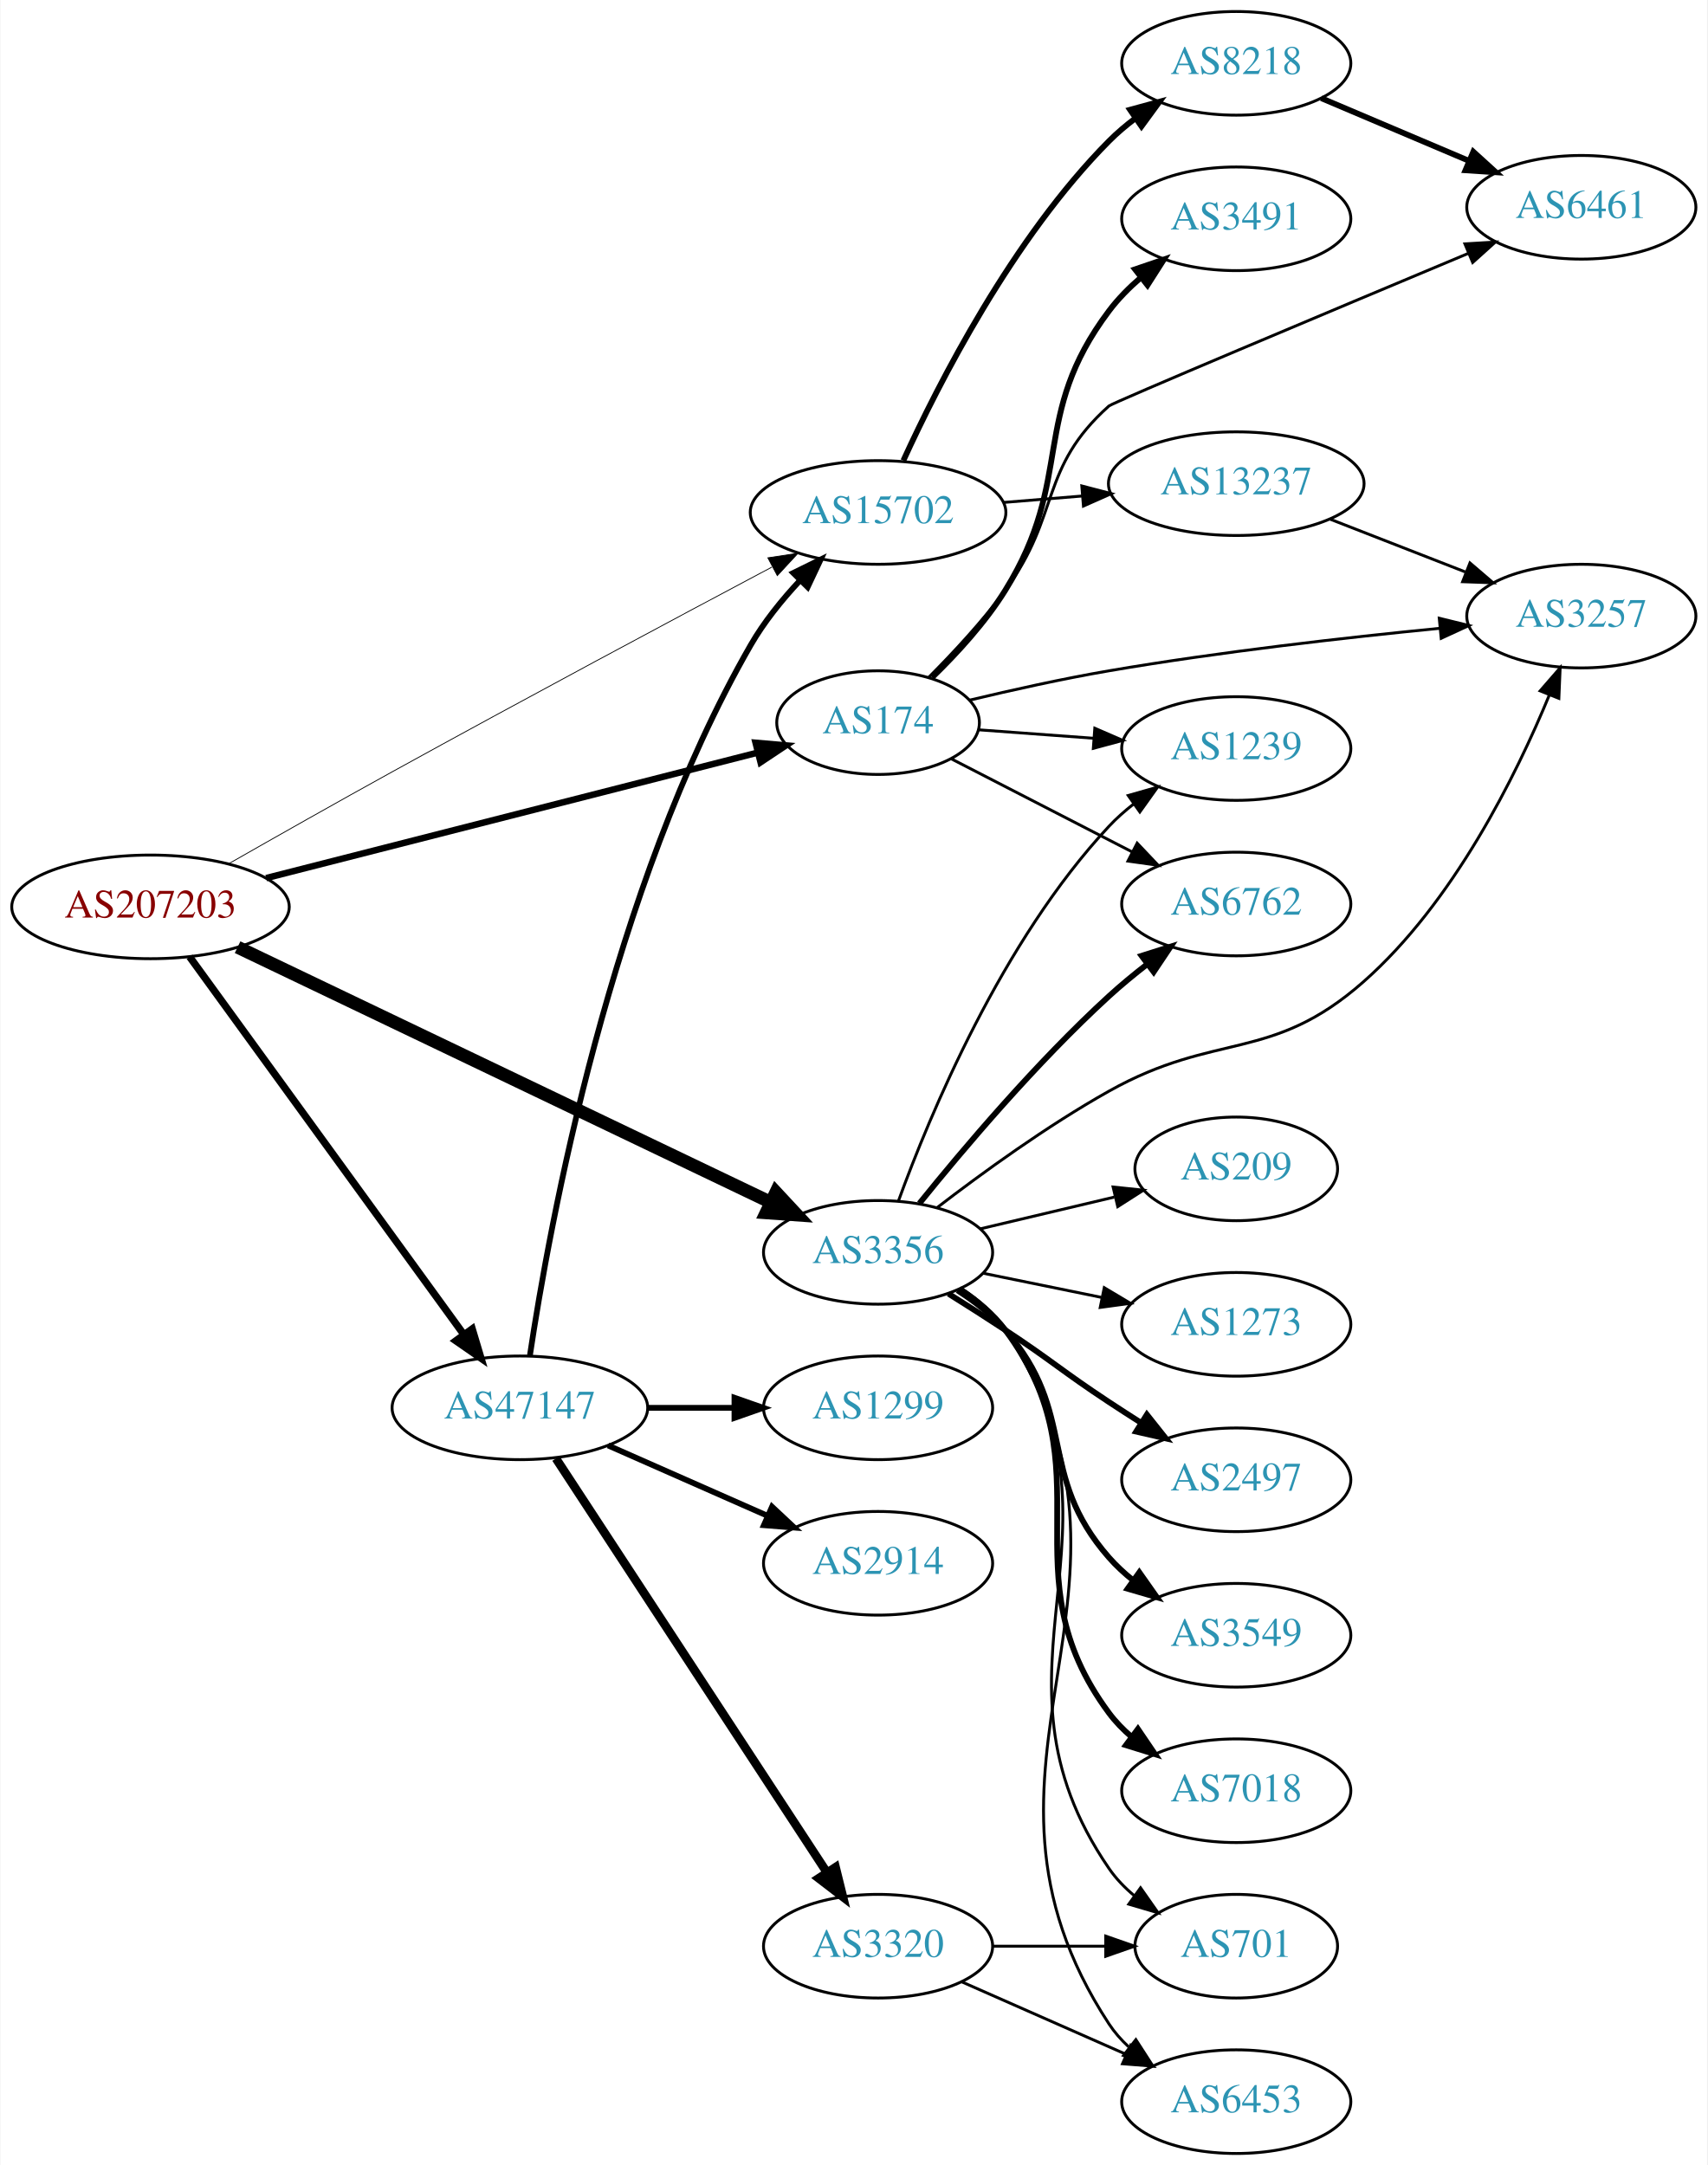
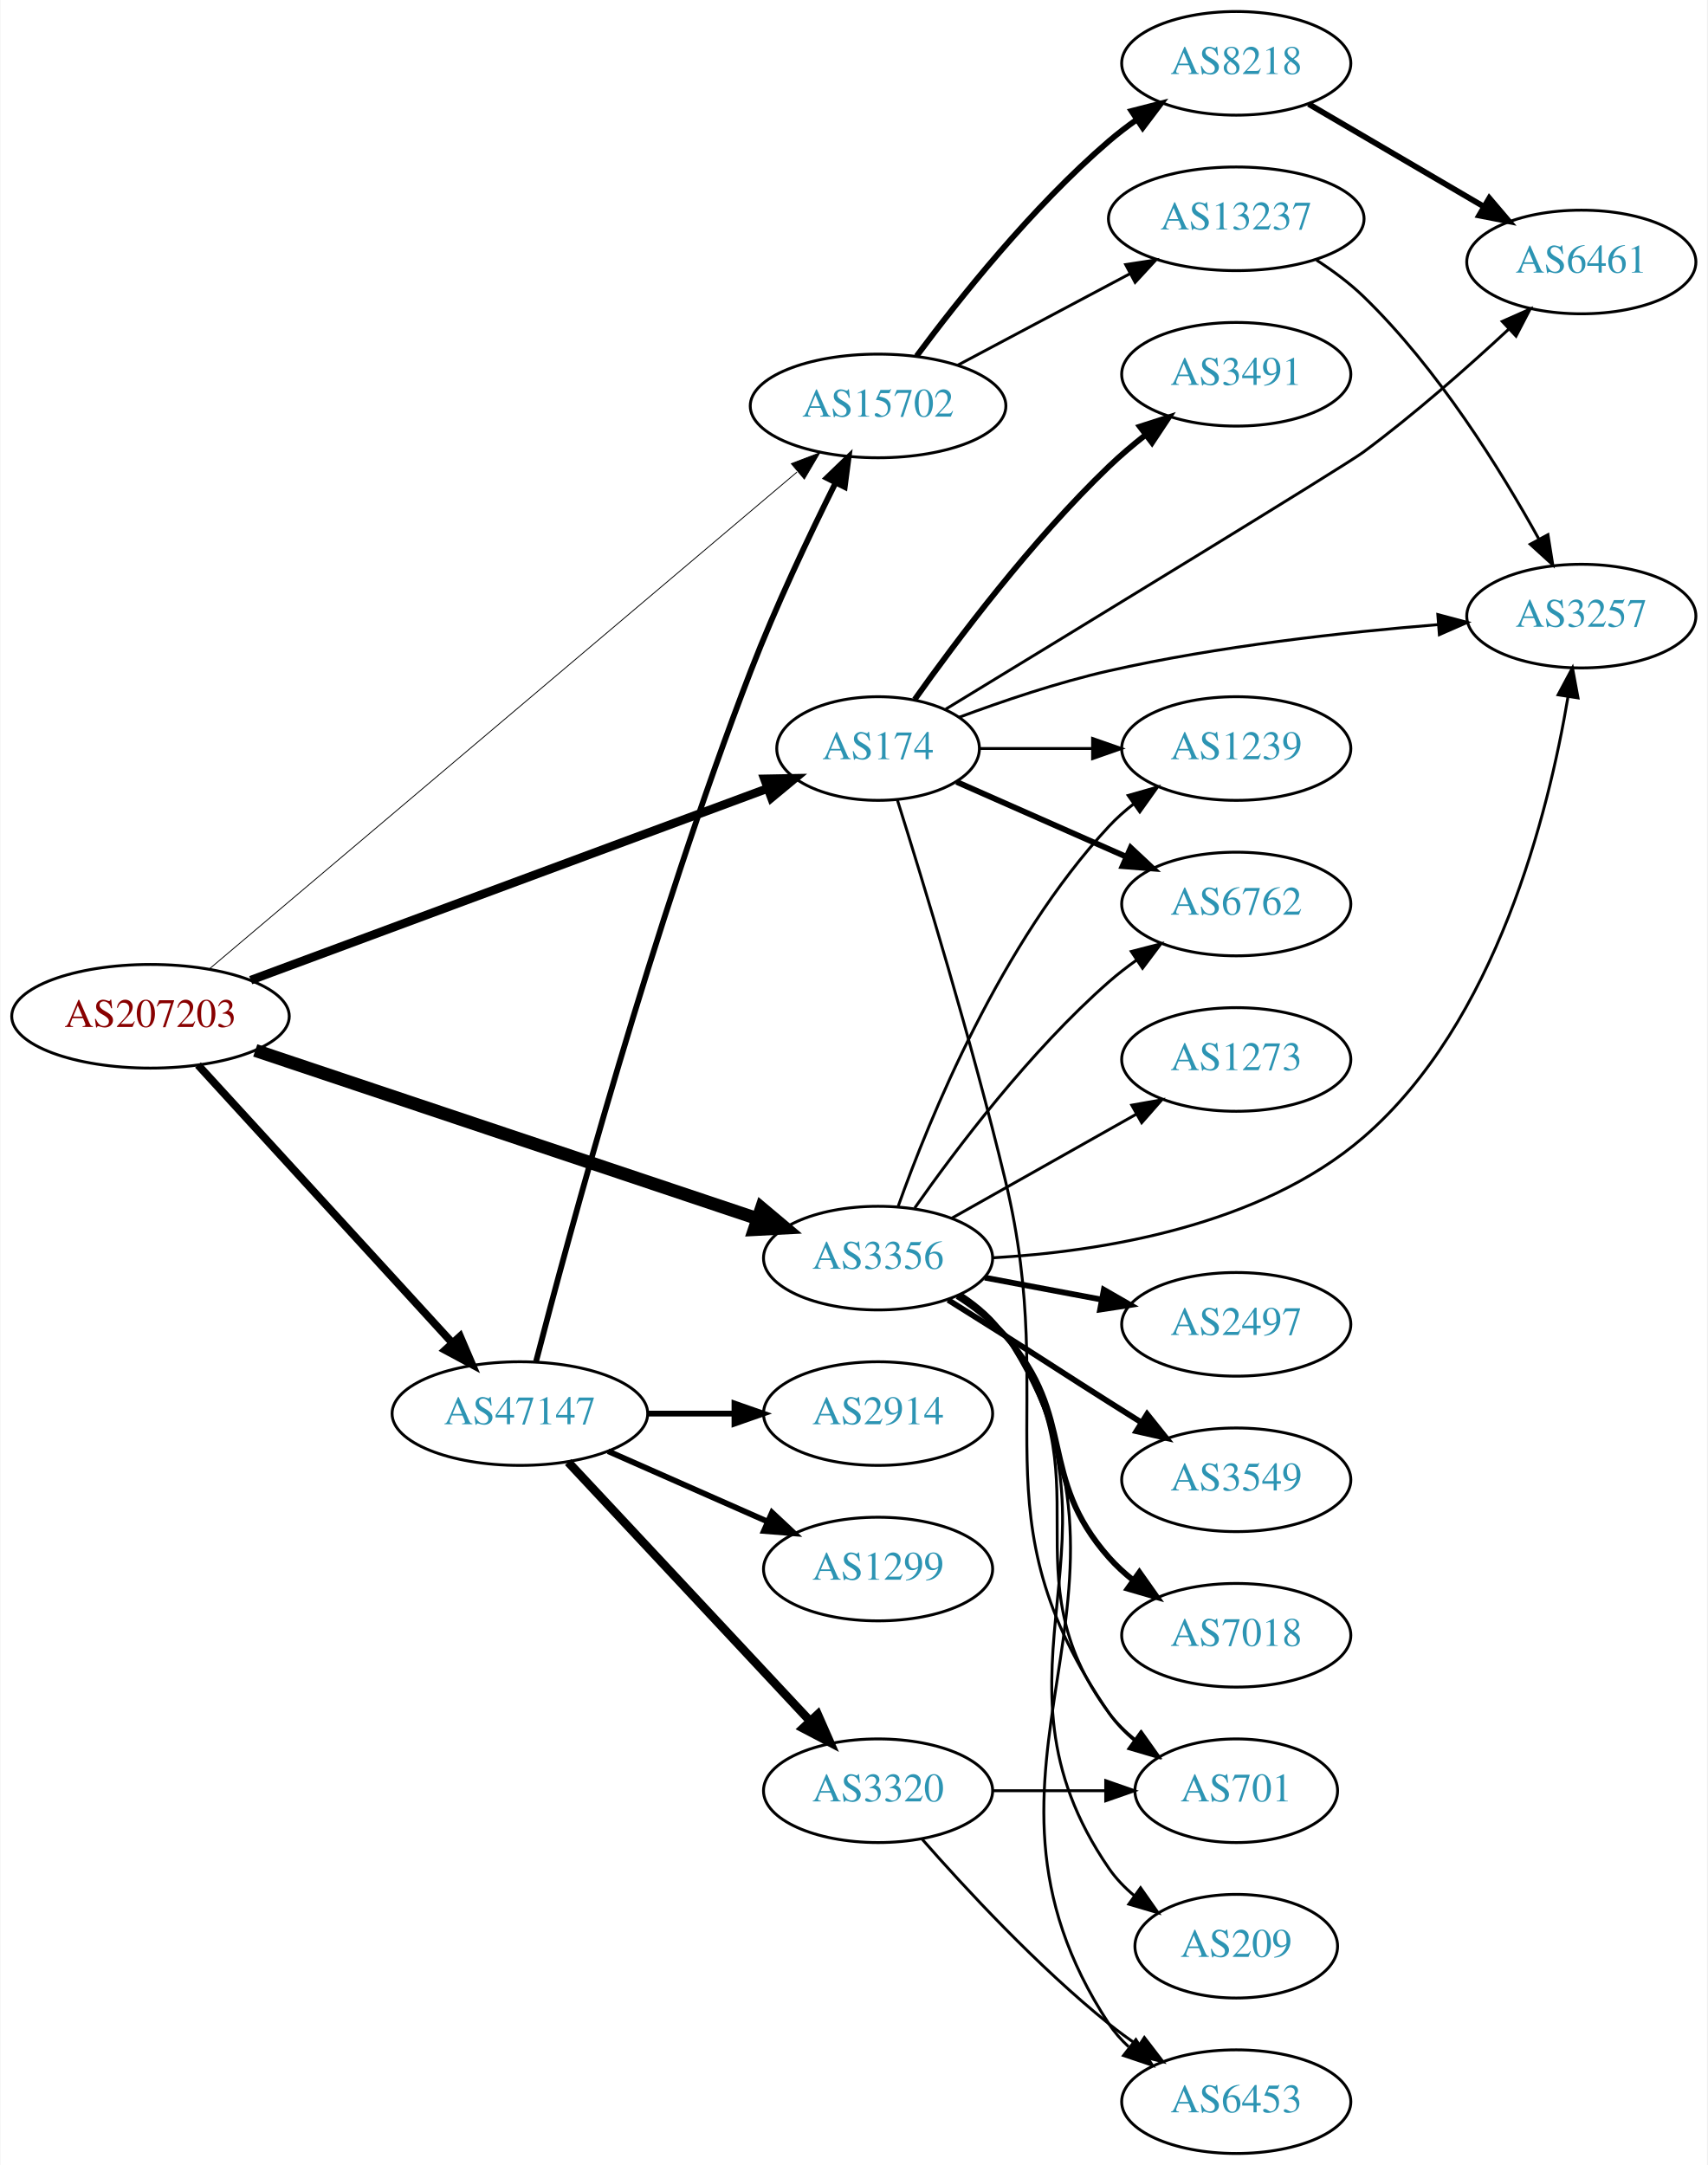
<svg xmlns="http://www.w3.org/2000/svg" xmlns:xlink="http://www.w3.org/1999/xlink" width="593pt" height="752pt" viewBox="0.00 0.00 592.66 752.00">
  <g id="graph0" class="graph" transform="scale(1 1) rotate(0) translate(4 748)">
    <polygon fill="white" stroke="none" points="-4,4 -4,-748 588.661,-748 588.661,4 -4,4" />
    <g id="node1" class="node">
      <g id="a_node1">
        <a xlink:href="/asn/207203" xlink:title="AS207203 ~ TIMEWARP IT Consulting GmbH [AT]">
-           <ellipse fill="#ffffff" stroke="black" cx="48.096" cy="-433" rx="48.192" ry="18" />
-           <text text-anchor="middle" x="48.096" y="-429.3" font-family="Times,serif" font-size="14.00" fill="#880000">AS207203</text>
+           <ellipse fill="#ffffff" stroke="black" cx="48.096" cy="-395" rx="48.192" ry="18" />
+           <text text-anchor="middle" x="48.096" y="-391.3" font-family="Times,serif" font-size="14.00" fill="#880000">AS207203</text>
        </a>
      </g>
    </g>
    <g id="node2" class="node">
      <g id="a_node2">
        <a xlink:href="/asn/174" xlink:title="AS174 ~ Cogent Communications [US]">
-           <ellipse fill="#ffffff" stroke="black" cx="300.78" cy="-497" rx="35.194" ry="18" />
-           <text text-anchor="middle" x="300.78" y="-493.3" font-family="Times,serif" font-size="14.00" fill="#2c94b3">AS174</text>
+           <ellipse fill="#ffffff" stroke="black" cx="300.78" cy="-488" rx="35.194" ry="18" />
+           <text text-anchor="middle" x="300.78" y="-484.3" font-family="Times,serif" font-size="14.00" fill="#2c94b3">AS174</text>
        </a>
      </g>
    </g>
    <g id="edge1" class="edge">
-       <path fill="none" stroke="black" stroke-width="2.25" d="M88.265,-443C134.707,-454.857 211.739,-474.523 258.912,-486.566" />
-       <polygon fill="black" stroke="black" stroke-width="2.25" points="258.234,-490.006 268.789,-489.088 259.966,-483.223 258.234,-490.006" />
+       <path fill="none" stroke="black" stroke-width="3" d="M82.904,-407.542C129.666,-424.89 213.8,-456.103 262.388,-474.128" />
+       <polygon fill="black" stroke="black" stroke-width="3" points="261.307,-477.46 271.9,-477.657 263.742,-470.897 261.307,-477.46" />
    </g>
    <g id="node3" class="node">
      <g id="a_node3">
        <a xlink:href="/asn/3356" xlink:title="AS3356 ~ Level 3 Parent, LLC [US]">
-           <ellipse fill="#ffffff" stroke="black" cx="300.78" cy="-313" rx="39.794" ry="18" />
-           <text text-anchor="middle" x="300.78" y="-309.3" font-family="Times,serif" font-size="14.00" fill="#2c94b3">AS3356</text>
+           <ellipse fill="#ffffff" stroke="black" cx="300.78" cy="-311" rx="39.794" ry="18" />
+           <text text-anchor="middle" x="300.78" y="-307.3" font-family="Times,serif" font-size="14.00" fill="#2c94b3">AS3356</text>
        </a>
      </g>
    </g>
    <g id="edge2" class="edge">
-       <path fill="none" stroke="black" stroke-width="4.5" d="M78.343,-419C124.329,-396.986 213.444,-354.328 263.463,-330.384" />
-       <polygon fill="black" stroke="black" stroke-width="4.5" points="265.306,-333.868 272.625,-325.999 261.905,-326.765 265.306,-333.868" />
+       <path fill="none" stroke="black" stroke-width="4.5" d="M84.481,-383.143C130.441,-367.742 210.507,-340.914 258.979,-324.672" />
+       <polygon fill="black" stroke="black" stroke-width="4.5" points="260.295,-328.384 268.525,-321.473 257.793,-320.917 260.295,-328.384" />
    </g>
    <g id="node4" class="node">
      <g id="a_node4">
        <a xlink:href="/asn/47147" xlink:title="AS47147 ~ ANEXIA Internetdienstleistungs GmbH [AT]">
-           <ellipse fill="#ffffff" stroke="black" cx="176.388" cy="-259" rx="44.393" ry="18" />
-           <text text-anchor="middle" x="176.388" y="-255.3" font-family="Times,serif" font-size="14.00" fill="#2c94b3">AS47147</text>
+           <ellipse fill="#ffffff" stroke="black" cx="176.388" cy="-257" rx="44.393" ry="18" />
+           <text text-anchor="middle" x="176.388" y="-253.3" font-family="Times,serif" font-size="14.00" fill="#2c94b3">AS47147</text>
        </a>
      </g>
    </g>
    <g id="edge3" class="edge">
-       <path fill="none" stroke="black" stroke-width="2.531" d="M61.667,-415.68C83.983,-384.933 130.621,-320.678 156.706,-284.739" />
-       <polygon fill="black" stroke="black" stroke-width="2.531" points="159.826,-286.399 162.867,-276.25 154.161,-282.287 159.826,-286.399" />
+       <path fill="none" stroke="black" stroke-width="2.7" d="M64.582,-378.078C86.643,-353.972 127.259,-309.59 152.713,-281.777" />
+       <polygon fill="black" stroke="black" stroke-width="2.7" points="155.606,-283.8 159.775,-274.06 150.442,-279.074 155.606,-283.8" />
    </g>
    <g id="node5" class="node">
      <g id="a_node5">
        <a xlink:href="/asn/15702" xlink:title="AS15702 ~ Onstage Online GmbH [AT]">
-           <ellipse fill="#ffffff" stroke="black" cx="300.78" cy="-570" rx="44.393" ry="18" />
-           <text text-anchor="middle" x="300.78" y="-566.3" font-family="Times,serif" font-size="14.00" fill="#2c94b3">AS15702</text>
+           <ellipse fill="#ffffff" stroke="black" cx="300.78" cy="-607" rx="44.393" ry="18" />
+           <text text-anchor="middle" x="300.78" y="-603.3" font-family="Times,serif" font-size="14.00" fill="#2c94b3">AS15702</text>
        </a>
      </g>
    </g>
    <g id="edge4" class="edge">
-       <path fill="none" stroke="black" stroke-width="0.281" d="M75.211,-447.965C91.538,-457.273 113.032,-469.439 132.191,-480 177.398,-504.92 229.877,-532.96 263.895,-551.021" />
-       <polygon fill="black" stroke="black" stroke-width="0.281" points="262.504,-554.245 272.979,-555.839 265.785,-548.061 262.504,-554.245" />
+       <path fill="none" stroke="black" stroke-width="0.3" d="M68.766,-411.635C113.266,-449.268 221.736,-541 272.605,-584.019" />
+       <polygon fill="black" stroke="black" stroke-width="0.3" points="270.649,-586.948 280.545,-590.733 275.169,-581.603 270.649,-586.948" />
    </g>
    <g id="node6" class="node">
      <g id="a_node6">
        <a xlink:href="/asn/3491" xlink:title="AS3491 ~ PCCW Global, Inc. [US]">
-           <ellipse fill="#ffffff" stroke="black" cx="425.172" cy="-672" rx="39.794" ry="18" />
-           <text text-anchor="middle" x="425.172" y="-668.3" font-family="Times,serif" font-size="14.00" fill="#2c94b3">AS3491</text>
+           <ellipse fill="#ffffff" stroke="black" cx="425.172" cy="-618" rx="39.794" ry="18" />
+           <text text-anchor="middle" x="425.172" y="-614.3" font-family="Times,serif" font-size="14.00" fill="#2c94b3">AS3491</text>
        </a>
      </g>
    </g>
    <g id="edge5" class="edge">
-       <path fill="none" stroke="black" stroke-width="2" d="M319.538,-512.692C328.128,-521.019 338.052,-531.825 344.976,-543 369.194,-582.09 353.356,-603.234 380.976,-640 384.118,-644.183 387.956,-648.069 392.034,-651.587" />
-       <polygon fill="black" stroke="black" stroke-width="2" points="390.025,-654.459 400.052,-657.88 394.347,-648.953 390.025,-654.459" />
+       <path fill="none" stroke="black" stroke-width="2" d="M313.5,-505.035C328.017,-525.492 354.133,-560.264 380.976,-586 384.835,-589.7 389.129,-593.346 393.472,-596.777" />
+       <polygon fill="black" stroke="black" stroke-width="2" points="391.694,-599.821 401.778,-603.069 395.92,-594.241 391.694,-599.821" />
    </g>
    <g id="node7" class="node">
      <g id="a_node7">
+         <a xlink:href="/asn/6461" xlink:title="AS6461 ~ Zayo Bandwidth [US]">
+           <ellipse fill="#ffffff" stroke="black" cx="545.014" cy="-657" rx="39.794" ry="18" />
+           <text text-anchor="middle" x="545.014" y="-653.3" font-family="Times,serif" font-size="14.00" fill="#2c94b3">AS6461</text>
+         </a>
+       </g>
+     </g>
+     <g id="edge6" class="edge">
+       <path fill="none" stroke="black" d="M324.312,-501.707C368.462,-528.583 462.662,-586.032 469.368,-591 487.078,-604.118 505.649,-620.527 519.838,-633.701" />
+       <polygon fill="black" stroke="black" points="517.549,-636.353 527.236,-640.646 522.34,-631.25 517.549,-636.353" />
+     </g>
+     <g id="node8" class="node">
+       <g id="a_node8">
+         <a xlink:href="/asn/701" xlink:title="AS701 ~ UUNET [US]">
+           <ellipse fill="#ffffff" stroke="black" cx="425.172" cy="-126" rx="35.194" ry="18" />
+           <text text-anchor="middle" x="425.172" y="-122.3" font-family="Times,serif" font-size="14.00" fill="#2c94b3">AS701</text>
+         </a>
+       </g>
+     </g>
+     <g id="edge7" class="edge">
+       <path fill="none" stroke="black" d="M307.482,-470.126C316.281,-442.148 333.366,-386.215 344.976,-338 364.585,-256.563 333.529,-222.031 380.976,-153 383.399,-149.474 386.449,-146.317 389.802,-143.515" />
+       <polygon fill="black" stroke="black" points="391.941,-146.288 398.024,-137.614 387.859,-140.601 391.941,-146.288" />
+     </g>
+     <g id="node9" class="node">
+       <g id="a_node9">
        <a xlink:href="/asn/1239" xlink:title="AS1239 ~ Sprint [US]">
          <ellipse fill="#ffffff" stroke="black" cx="425.172" cy="-488" rx="39.794" ry="18" />
          <text text-anchor="middle" x="425.172" y="-484.3" font-family="Times,serif" font-size="14.00" fill="#2c94b3">AS1239</text>
        </a>
      </g>
    </g>
-     <g id="edge6" class="edge">
-       <path fill="none" stroke="black" d="M335.548,-494.517C347.952,-493.605 362.253,-492.553 375.696,-491.565" />
-       <polygon fill="black" stroke="black" points="376.047,-495.048 385.764,-490.824 375.534,-488.067 376.047,-495.048" />
-     </g>
-     <g id="node8" class="node">
-       <g id="a_node8">
-         <a xlink:href="/asn/6461" xlink:title="AS6461 ~ Zayo Bandwidth [US]">
-           <ellipse fill="#ffffff" stroke="black" cx="545.014" cy="-676" rx="39.794" ry="18" />
-           <text text-anchor="middle" x="545.014" y="-672.3" font-family="Times,serif" font-size="14.00" fill="#2c94b3">AS6461</text>
-         </a>
-       </g>
-     </g>
-     <g id="edge7" class="edge">
-       <path fill="none" stroke="black" d="M318.395,-512.76C326.886,-521.273 337.067,-532.225 344.976,-543 364.287,-569.309 356.643,-585.251 380.976,-607 382.229,-608.12 457.911,-639.933 505.71,-659.966" />
-       <polygon fill="black" stroke="black" points="504.583,-663.289 515.158,-663.925 507.288,-656.833 504.583,-663.289" />
-     </g>
-     <g id="node9" class="node">
-       <g id="a_node9">
-         <a xlink:href="/asn/3257" xlink:title="AS3257 ~ GTT [DE]">
-           <ellipse fill="#ffffff" stroke="black" cx="545.014" cy="-534" rx="39.794" ry="18" />
-           <text text-anchor="middle" x="545.014" y="-530.3" font-family="Times,serif" font-size="14.00" fill="#2c94b3">AS3257</text>
-         </a>
-       </g>
-     </g>
    <g id="edge8" class="edge">
-       <path fill="none" stroke="black" d="M332.466,-504.783C347.083,-508.282 364.855,-512.237 380.976,-515 419.373,-521.581 463.253,-526.552 495.812,-529.755" />
-       <polygon fill="black" stroke="black" points="495.674,-533.258 505.964,-530.733 496.346,-526.29 495.674,-533.258" />
+       <path fill="none" stroke="black" d="M336.198,-488C348.249,-488 362.025,-488 375.043,-488" />
+       <polygon fill="black" stroke="black" points="375.273,-491.5 385.273,-488 375.273,-484.5 375.273,-491.5" />
    </g>
    <g id="node10" class="node">
      <g id="a_node10">
        <a xlink:href="/asn/6762" xlink:title="AS6762 ~ TELECOM ITALIA SPARKLE S.p.A. [IT]">
          <ellipse fill="#ffffff" stroke="black" cx="425.172" cy="-434" rx="39.794" ry="18" />
          <text text-anchor="middle" x="425.172" y="-430.3" font-family="Times,serif" font-size="14.00" fill="#2c94b3">AS6762</text>
        </a>
      </g>
    </g>
    <g id="edge9" class="edge">
-       <path fill="none" stroke="black" d="M326.253,-484.402C344.2,-475.165 368.832,-462.485 388.901,-452.155" />
-       <polygon fill="black" stroke="black" points="390.759,-455.136 398.048,-447.447 387.555,-448.912 390.759,-455.136" />
-     </g>
-     <g id="edge16" class="edge">
-       <path fill="none" stroke="black" d="M307.828,-330.783C318.656,-360.57 343.76,-421.191 380.976,-461 383.543,-463.746 386.448,-466.324 389.508,-468.714" />
-       <polygon fill="black" stroke="black" points="387.655,-471.691 397.846,-474.591 391.688,-465.969 387.655,-471.691" />
-     </g>
-     <g id="edge18" class="edge">
-       <path fill="none" stroke="black" d="M321.2,-328.476C336.785,-340.458 359.528,-356.982 380.976,-369 418.28,-389.903 437.296,-378.716 469.368,-407 500.597,-434.54 522.295,-478.416 533.955,-506.711" />
-       <polygon fill="black" stroke="black" points="530.709,-508.021 537.66,-516.017 537.213,-505.432 530.709,-508.021" />
-     </g>
-     <g id="edge15" class="edge">
-       <path fill="none" stroke="black" stroke-width="2" d="M315.138,-330.014C330.169,-348.657 355.788,-378.973 380.976,-402 385.109,-405.778 389.677,-409.543 394.25,-413.094" />
-       <polygon fill="black" stroke="black" stroke-width="2" points="392.295,-416.003 402.393,-419.209 396.499,-410.405 392.295,-416.003" />
+       <path fill="none" stroke="black" stroke-width="2" d="M328.036,-476.416C345.221,-468.833 367.935,-458.812 386.969,-450.414" />
+       <polygon fill="black" stroke="black" stroke-width="2" points="388.521,-453.555 396.257,-446.316 385.695,-447.151 388.521,-453.555" />
    </g>
    <g id="node11" class="node">
      <g id="a_node11">
-         <a xlink:href="/asn/2497" xlink:title="AS2497 ~ Internet Initiative Japan Inc. [JP]">
-           <ellipse fill="#ffffff" stroke="black" cx="425.172" cy="-234" rx="39.794" ry="18" />
-           <text text-anchor="middle" x="425.172" y="-230.3" font-family="Times,serif" font-size="14.00" fill="#2c94b3">AS2497</text>
+         <a xlink:href="/asn/3257" xlink:title="AS3257 ~ GTT [DE]">
+           <ellipse fill="#ffffff" stroke="black" cx="545.014" cy="-534" rx="39.794" ry="18" />
+           <text text-anchor="middle" x="545.014" y="-530.3" font-family="Times,serif" font-size="14.00" fill="#2c94b3">AS3257</text>
        </a>
      </g>
    </g>
    <g id="edge10" class="edge">
-       <path fill="none" stroke="black" stroke-width="2" d="M325.226,-298.632C331.667,-294.607 338.626,-290.186 344.976,-286 361.24,-275.279 364.712,-271.721 380.976,-261 384.548,-258.645 388.312,-256.217 392.069,-253.826" />
-       <polygon fill="black" stroke="black" stroke-width="2" points="394.133,-256.662 400.726,-248.368 390.4,-250.74 394.133,-256.662" />
+       <path fill="none" stroke="black" d="M328.856,-498.83C343.968,-504.466 363.265,-510.997 380.976,-515 418.849,-523.56 462.592,-528.391 495.229,-531.036" />
+       <polygon fill="black" stroke="black" points="495.174,-534.543 505.413,-531.821 495.711,-527.563 495.174,-534.543" />
+     </g>
+     <g id="edge16" class="edge">
+       <path fill="none" stroke="black" d="M328.965,-298.308C334.946,-294.439 340.75,-289.674 344.976,-284 381.043,-235.575 344.908,-201.425 380.976,-153 383.531,-149.569 386.663,-146.47 390.063,-143.701" />
+       <polygon fill="black" stroke="black" points="392.202,-146.475 398.335,-137.837 388.153,-140.765 392.202,-146.475" />
+     </g>
+     <g id="edge14" class="edge">
+       <path fill="none" stroke="black" d="M307.767,-329.027C318.506,-359.221 343.481,-420.668 380.976,-461 383.535,-463.753 386.435,-466.336 389.492,-468.729" />
+       <polygon fill="black" stroke="black" points="387.637,-471.704 397.825,-474.61 391.673,-465.984 387.637,-471.704" />
+     </g>
+     <g id="edge17" class="edge">
+       <path fill="none" stroke="black" d="M313.49,-328.386C327.8,-348.801 353.52,-382.928 380.976,-407 383.958,-409.615 387.221,-412.142 390.574,-414.532" />
+       <polygon fill="black" stroke="black" points="388.732,-417.51 398.99,-420.162 392.624,-411.692 388.732,-417.51" />
+     </g>
+     <g id="edge18" class="edge">
+       <path fill="none" stroke="black" d="M340.537,-311.11C377.724,-313.223 433.394,-321.917 469.368,-353 515.545,-392.9 533.667,-465.86 540.373,-505.884" />
+       <polygon fill="black" stroke="black" points="536.952,-506.665 541.943,-516.011 543.87,-505.593 536.952,-506.665" />
    </g>
    <g id="node12" class="node">
      <g id="a_node12">
-         <a xlink:href="/asn/3549" xlink:title="AS3549 ~ Level 3 Parent, LLC [US]">
-           <ellipse fill="#ffffff" stroke="black" cx="425.172" cy="-180" rx="39.794" ry="18" />
-           <text text-anchor="middle" x="425.172" y="-176.3" font-family="Times,serif" font-size="14.00" fill="#2c94b3">AS3549</text>
+         <a xlink:href="/asn/2497" xlink:title="AS2497 ~ Internet Initiative Japan Inc. [JP]">
+           <ellipse fill="#ffffff" stroke="black" cx="425.172" cy="-288" rx="39.794" ry="18" />
+           <text text-anchor="middle" x="425.172" y="-284.3" font-family="Times,serif" font-size="14.00" fill="#2c94b3">AS2497</text>
        </a>
      </g>
    </g>
    <g id="edge11" class="edge">
-       <path fill="none" stroke="black" stroke-width="2" d="M328.343,-299.805C334.344,-295.951 340.311,-291.32 344.976,-286 370.414,-256.988 355.537,-236.012 380.976,-207 383.454,-204.174 386.3,-201.542 389.323,-199.118" />
-       <polygon fill="black" stroke="black" stroke-width="2" points="391.509,-201.857 397.608,-193.195 387.438,-196.163 391.509,-201.857" />
+       <path fill="none" stroke="black" stroke-width="2" d="M337.839,-304.224C350.538,-301.837 364.985,-299.122 378.379,-296.605" />
+       <polygon fill="black" stroke="black" stroke-width="2" points="379.188,-300.015 388.37,-294.728 377.895,-293.135 379.188,-300.015" />
    </g>
    <g id="node13" class="node">
      <g id="a_node13">
-         <a xlink:href="/asn/7018" xlink:title="AS7018 ~ AT&amp;T Services, Inc. [US]">
-           <ellipse fill="#ffffff" stroke="black" cx="425.172" cy="-126" rx="39.794" ry="18" />
-           <text text-anchor="middle" x="425.172" y="-122.3" font-family="Times,serif" font-size="14.00" fill="#2c94b3">AS7018</text>
-         </a>
-       </g>
-     </g>
-     <g id="edge12" class="edge">
-       <path fill="none" stroke="black" stroke-width="2" d="M328.98,-300.319C334.961,-296.45 340.761,-291.682 344.976,-286 381.461,-236.817 344.491,-202.183 380.976,-153 383.215,-149.981 385.901,-147.221 388.825,-144.716" />
-       <polygon fill="black" stroke="black" stroke-width="2" points="391.02,-147.446 396.971,-138.681 386.853,-141.821 391.02,-147.446" />
-     </g>
-     <g id="node14" class="node">
-       <g id="a_node14">
-         <a xlink:href="/asn/701" xlink:title="AS701 ~ UUNET [US]">
-           <ellipse fill="#ffffff" stroke="black" cx="425.172" cy="-72" rx="35.194" ry="18" />
-           <text text-anchor="middle" x="425.172" y="-68.3" font-family="Times,serif" font-size="14.00" fill="#2c94b3">AS701</text>
-         </a>
-       </g>
-     </g>
-     <g id="edge13" class="edge">
-       <path fill="none" stroke="black" d="M329.73,-300.243C335.54,-296.417 341.074,-291.689 344.976,-286 392.847,-216.202 333.104,-168.798 380.976,-99 383.396,-95.472 386.443,-92.313 389.795,-89.51" />
-       <polygon fill="black" stroke="black" points="391.934,-92.283 398.016,-83.608 387.851,-86.597 391.934,-92.283" />
-     </g>
-     <g id="node15" class="node">
-       <g id="a_node15">
        <a xlink:href="/asn/6453" xlink:title="AS6453 ~ TATA COMMUNICATIONS (AMERICA) INC [US]">
          <ellipse fill="#ffffff" stroke="black" cx="425.172" cy="-18" rx="39.794" ry="18" />
          <text text-anchor="middle" x="425.172" y="-14.3" font-family="Times,serif" font-size="14.00" fill="#2c94b3">AS6453</text>
        </a>
      </g>
    </g>
-     <g id="edge14" class="edge">
-       <path fill="none" stroke="black" d="M329.904,-300.36C335.707,-296.529 341.194,-291.769 344.976,-286 404.346,-195.424 321.605,-135.576 380.976,-45 382.867,-42.115 385.184,-39.483 387.754,-37.093" />
-       <polygon fill="black" stroke="black" points="390.304,-39.543 396.047,-30.64 386.005,-34.019 390.304,-39.543" />
+     <g id="edge12" class="edge">
+       <path fill="none" stroke="black" d="M329.899,-298.356C335.702,-294.526 341.191,-289.767 344.976,-284 403.919,-194.196 322.032,-134.804 380.976,-45 382.868,-42.117 385.187,-39.485 387.757,-37.096" />
+       <polygon fill="black" stroke="black" points="390.308,-39.546 396.052,-30.644 386.01,-34.021 390.308,-39.546" />
+     </g>
+     <g id="node14" class="node">
+       <g id="a_node14">
+         <a xlink:href="/asn/3549" xlink:title="AS3549 ~ Level 3 Parent, LLC [US]">
+           <ellipse fill="#ffffff" stroke="black" cx="425.172" cy="-234" rx="39.794" ry="18" />
+           <text text-anchor="middle" x="425.172" y="-230.3" font-family="Times,serif" font-size="14.00" fill="#2c94b3">AS3549</text>
+         </a>
+       </g>
+     </g>
+     <g id="edge13" class="edge">
+       <path fill="none" stroke="black" stroke-width="2" d="M325.121,-296.469C331.562,-292.443 338.546,-288.063 344.976,-284 361.026,-273.857 364.925,-271.143 380.976,-261 384.592,-258.715 388.385,-256.329 392.157,-253.962" />
+       <polygon fill="black" stroke="black" stroke-width="2" points="394.213,-256.804 400.831,-248.531 390.498,-250.871 394.213,-256.804" />
+     </g>
+     <g id="node15" class="node">
+       <g id="a_node15">
+         <a xlink:href="/asn/7018" xlink:title="AS7018 ~ AT&amp;T Services, Inc. [US]">
+           <ellipse fill="#ffffff" stroke="black" cx="425.172" cy="-180" rx="39.794" ry="18" />
+           <text text-anchor="middle" x="425.172" y="-176.3" font-family="Times,serif" font-size="14.00" fill="#2c94b3">AS7018</text>
+         </a>
+       </g>
+     </g>
+     <g id="edge15" class="edge">
+       <path fill="none" stroke="black" stroke-width="2" d="M328.306,-297.773C334.308,-293.92 340.285,-289.297 344.976,-284 370.02,-255.717 355.931,-235.283 380.976,-207 383.468,-204.186 386.322,-201.562 389.351,-199.143" />
+       <polygon fill="black" stroke="black" stroke-width="2" points="391.537,-201.884 397.645,-193.227 387.472,-196.185 391.537,-201.884" />
    </g>
    <g id="node16" class="node">
      <g id="a_node16">
        <a xlink:href="/asn/209" xlink:title="AS209 ~ CenturyLink Communications, LLC [US]">
-           <ellipse fill="#ffffff" stroke="black" cx="425.172" cy="-342" rx="35.194" ry="18" />
-           <text text-anchor="middle" x="425.172" y="-338.3" font-family="Times,serif" font-size="14.00" fill="#2c94b3">AS209</text>
-         </a>
-       </g>
-     </g>
-     <g id="edge17" class="edge">
-       <path fill="none" stroke="black" d="M336.198,-321.155C350.675,-324.585 367.642,-328.606 382.793,-332.195" />
-       <polygon fill="black" stroke="black" points="382.401,-335.699 392.938,-334.599 384.015,-328.888 382.401,-335.699" />
+           <ellipse fill="#ffffff" stroke="black" cx="425.172" cy="-72" rx="35.194" ry="18" />
+           <text text-anchor="middle" x="425.172" y="-68.3" font-family="Times,serif" font-size="14.00" fill="#2c94b3">AS209</text>
+         </a>
+       </g>
+     </g>
+     <g id="edge19" class="edge">
+       <path fill="none" stroke="black" d="M329.722,-298.237C335.532,-294.412 341.068,-289.685 344.976,-284 392.423,-214.969 333.529,-168.031 380.976,-99 383.399,-95.474 386.449,-92.317 389.802,-89.515" />
+       <polygon fill="black" stroke="black" points="391.941,-92.288 398.024,-83.614 387.859,-86.601 391.941,-92.288" />
    </g>
    <g id="node17" class="node">
      <g id="a_node17">
        <a xlink:href="/asn/1273" xlink:title="AS1273 ~ Vodafone Group PLC [EU]">
-           <ellipse fill="#ffffff" stroke="black" cx="425.172" cy="-288" rx="39.794" ry="18" />
-           <text text-anchor="middle" x="425.172" y="-284.3" font-family="Times,serif" font-size="14.00" fill="#2c94b3">AS1273</text>
-         </a>
-       </g>
-     </g>
-     <g id="edge19" class="edge">
-       <path fill="none" stroke="black" d="M337.181,-305.769C350.008,-303.149 364.685,-300.151 378.285,-297.373" />
-       <polygon fill="black" stroke="black" points="379.329,-300.732 388.427,-295.301 377.928,-293.874 379.329,-300.732" />
+           <ellipse fill="#ffffff" stroke="black" cx="425.172" cy="-380" rx="39.794" ry="18" />
+           <text text-anchor="middle" x="425.172" y="-376.3" font-family="Times,serif" font-size="14.00" fill="#2c94b3">AS1273</text>
+         </a>
+       </g>
+     </g>
+     <g id="edge20" class="edge">
+       <path fill="none" stroke="black" d="M326.253,-324.797C344.644,-335.165 370.056,-349.491 390.383,-360.951" />
+       <polygon fill="black" stroke="black" points="388.891,-364.128 399.321,-365.99 392.329,-358.03 388.891,-364.128" />
    </g>
    <g id="edge21" class="edge">
-       <path fill="none" stroke="black" stroke-width="2" d="M179.864,-277.178C186.549,-321.809 207.845,-439.307 256.584,-524 261.139,-531.917 267.31,-539.556 273.559,-546.259" />
-       <polygon fill="black" stroke="black" stroke-width="2" points="271.332,-548.985 280.84,-553.657 276.321,-544.075 271.332,-548.985" />
+       <path fill="none" stroke="black" stroke-width="2" d="M182.004,-275.125C193.042,-317.657 222.584,-426.923 256.584,-515 265.216,-537.362 276.85,-561.896 285.869,-580.002" />
+       <polygon fill="black" stroke="black" stroke-width="2" points="282.951,-581.988 290.576,-589.344 289.202,-578.839 282.951,-581.988" />
    </g>
    <g id="node18" class="node">
      <g id="a_node18">
-         <a xlink:href="/asn/1299" xlink:title="AS1299 ~ Telia Carrier [EU]">
-           <ellipse fill="#ffffff" stroke="black" cx="300.78" cy="-259" rx="39.794" ry="18" />
-           <text text-anchor="middle" x="300.78" y="-255.3" font-family="Times,serif" font-size="14.00" fill="#2c94b3">AS1299</text>
-         </a>
-       </g>
-     </g>
-     <g id="edge20" class="edge">
-       <path fill="none" stroke="black" stroke-width="2" d="M220.883,-259C230.572,-259 240.909,-259 250.802,-259" />
-       <polygon fill="black" stroke="black" stroke-width="2" points="250.904,-262.5 260.904,-259 250.904,-255.5 250.904,-262.5" />
+         <a xlink:href="/asn/2914" xlink:title="AS2914 ~ NTT America, Inc. [US]">
+           <ellipse fill="#ffffff" stroke="black" cx="300.78" cy="-257" rx="39.794" ry="18" />
+           <text text-anchor="middle" x="300.78" y="-253.3" font-family="Times,serif" font-size="14.00" fill="#2c94b3">AS2914</text>
+         </a>
+       </g>
+     </g>
+     <g id="edge22" class="edge">
+       <path fill="none" stroke="black" stroke-width="2" d="M220.883,-257C230.572,-257 240.909,-257 250.802,-257" />
+       <polygon fill="black" stroke="black" stroke-width="2" points="250.904,-260.5 260.904,-257 250.904,-253.5 250.904,-260.5" />
    </g>
    <g id="node19" class="node">
      <g id="a_node19">
-         <a xlink:href="/asn/2914" xlink:title="AS2914 ~ NTT America, Inc. [US]">
-           <ellipse fill="#ffffff" stroke="black" cx="300.78" cy="-205" rx="39.794" ry="18" />
-           <text text-anchor="middle" x="300.78" y="-201.3" font-family="Times,serif" font-size="14.00" fill="#2c94b3">AS2914</text>
-         </a>
-       </g>
-     </g>
-     <g id="edge22" class="edge">
-       <path fill="none" stroke="black" stroke-width="2" d="M207.015,-245.928C223.61,-238.607 244.469,-229.403 262.203,-221.579" />
-       <polygon fill="black" stroke="black" stroke-width="2" points="263.95,-224.634 271.686,-217.395 261.124,-218.23 263.95,-224.634" />
+         <a xlink:href="/asn/1299" xlink:title="AS1299 ~ Telia Carrier [EU]">
+           <ellipse fill="#ffffff" stroke="black" cx="300.78" cy="-203" rx="39.794" ry="18" />
+           <text text-anchor="middle" x="300.78" y="-199.3" font-family="Times,serif" font-size="14.00" fill="#2c94b3">AS1299</text>
+         </a>
+       </g>
+     </g>
+     <g id="edge23" class="edge">
+       <path fill="none" stroke="black" stroke-width="2" d="M207.015,-243.928C223.61,-236.607 244.469,-227.403 262.203,-219.579" />
+       <polygon fill="black" stroke="black" stroke-width="2" points="263.95,-222.634 271.686,-215.395 261.124,-216.23 263.95,-222.634" />
    </g>
    <g id="node20" class="node">
      <g id="a_node20">
        <a xlink:href="/asn/3320" xlink:title="AS3320 ~ DTAG [DE]">
-           <ellipse fill="#ffffff" stroke="black" cx="300.78" cy="-72" rx="39.794" ry="18" />
-           <text text-anchor="middle" x="300.78" y="-68.3" font-family="Times,serif" font-size="14.00" fill="#2c94b3">AS3320</text>
-         </a>
-       </g>
-     </g>
-     <g id="edge23" class="edge">
-       <path fill="none" stroke="black" stroke-width="3" d="M188.902,-241.407C210.608,-208.244 257.661,-136.352 282.929,-97.745" />
-       <polygon fill="black" stroke="black" stroke-width="3" points="286.014,-99.423 288.562,-89.139 280.157,-95.589 286.014,-99.423" />
+           <ellipse fill="#ffffff" stroke="black" cx="300.78" cy="-126" rx="39.794" ry="18" />
+           <text text-anchor="middle" x="300.78" y="-122.3" font-family="Times,serif" font-size="14.00" fill="#2c94b3">AS3320</text>
+         </a>
+       </g>
+     </g>
+     <g id="edge24" class="edge">
+       <path fill="none" stroke="black" stroke-width="3" d="M193.138,-240.142C214.435,-217.347 252.557,-176.544 276.983,-150.4" />
+       <polygon fill="black" stroke="black" stroke-width="3" points="279.821,-152.49 284.09,-142.793 274.706,-147.711 279.821,-152.49" />
    </g>
    <g id="node21" class="node">
      <g id="a_node21">
        <a xlink:href="/asn/8218" xlink:title="AS8218 ~ legacy Neotelecoms [FR]">
          <ellipse fill="#ffffff" stroke="black" cx="425.172" cy="-726" rx="39.794" ry="18" />
          <text text-anchor="middle" x="425.172" y="-722.3" font-family="Times,serif" font-size="14.00" fill="#2c94b3">AS8218</text>
        </a>
      </g>
    </g>
-     <g id="edge24" class="edge">
-       <path fill="none" stroke="black" stroke-width="2" d="M309.564,-588.034C321.758,-614.727 347.477,-665.231 380.976,-699 383.769,-701.816 386.909,-704.473 390.188,-706.942" />
-       <polygon fill="black" stroke="black" stroke-width="2" points="388.289,-709.883 398.511,-712.671 392.259,-704.118 388.289,-709.883" />
+     <g id="edge25" class="edge">
+       <path fill="none" stroke="black" stroke-width="2" d="M314.157,-624.315C328.705,-643.91 354.27,-676.076 380.976,-699 383.985,-701.583 387.266,-704.09 390.63,-706.467" />
+       <polygon fill="black" stroke="black" stroke-width="2" points="388.796,-709.451 399.059,-712.082 392.677,-703.625 388.796,-709.451" />
    </g>
    <g id="node22" class="node">
      <g id="a_node22">
        <a xlink:href="/asn/13237" xlink:title="AS13237 ~ European Backbone of AS13237 [DE]">
-           <ellipse fill="#ffffff" stroke="black" cx="425.172" cy="-580" rx="44.393" ry="18" />
-           <text text-anchor="middle" x="425.172" y="-576.3" font-family="Times,serif" font-size="14.00" fill="#2c94b3">AS13237</text>
-         </a>
-       </g>
-     </g>
-     <g id="edge25" class="edge">
-       <path fill="none" stroke="black" d="M344.243,-573.469C353.072,-574.191 362.476,-574.959 371.618,-575.706" />
-       <polygon fill="black" stroke="black" points="371.532,-579.211 381.784,-576.537 372.102,-572.234 371.532,-579.211" />
+           <ellipse fill="#ffffff" stroke="black" cx="425.172" cy="-672" rx="44.393" ry="18" />
+           <text text-anchor="middle" x="425.172" y="-668.3" font-family="Times,serif" font-size="14.00" fill="#2c94b3">AS13237</text>
+         </a>
+       </g>
+     </g>
+     <g id="edge26" class="edge">
+       <path fill="none" stroke="black" d="M328.337,-621.104C345.858,-630.409 369.029,-642.715 388.197,-652.895" />
+       <polygon fill="black" stroke="black" points="386.77,-656.1 397.244,-657.699 390.054,-649.917 386.77,-656.1" />
+     </g>
+     <g id="edge30" class="edge">
+       <path fill="none" stroke="black" d="M340.505,-126C352.994,-126 366.933,-126 379.797,-126" />
+       <polygon fill="black" stroke="black" points="379.835,-129.5 389.835,-126 379.835,-122.5 379.835,-129.5" />
    </g>
    <g id="edge29" class="edge">
-       <path fill="none" stroke="black" d="M340.505,-72C352.994,-72 366.933,-72 379.797,-72" />
-       <polygon fill="black" stroke="black" points="379.835,-75.5 389.835,-72 379.835,-68.5 379.835,-75.5" />
+       <path fill="none" stroke="black" d="M315.932,-109.337C331.034,-92.106 356.155,-64.976 380.976,-45 384.231,-42.38 387.756,-39.808 391.341,-37.354" />
+       <polygon fill="black" stroke="black" points="393.26,-40.281 399.714,-31.879 389.429,-34.423 393.26,-40.281" />
+     </g>
+     <g id="edge27" class="edge">
+       <path fill="none" stroke="black" stroke-width="2" d="M450.303,-711.87C467.859,-701.591 491.834,-687.553 511.139,-676.25" />
+       <polygon fill="black" stroke="black" stroke-width="2" points="513.054,-679.184 519.915,-671.111 509.517,-673.143 513.054,-679.184" />
    </g>
    <g id="edge28" class="edge">
-       <path fill="none" stroke="black" d="M329.859,-59.611C346.807,-52.134 368.604,-42.517 386.974,-34.412" />
-       <polygon fill="black" stroke="black" points="388.487,-37.57 396.223,-30.331 385.661,-31.166 388.487,-37.57" />
-     </g>
-     <g id="edge26" class="edge">
-       <path fill="none" stroke="black" stroke-width="2" d="M454.698,-713.896C470.072,-707.373 489.249,-699.237 505.887,-692.177" />
-       <polygon fill="black" stroke="black" stroke-width="2" points="507.504,-695.293 515.342,-688.165 504.77,-688.849 507.504,-695.293" />
-     </g>
-     <g id="edge27" class="edge">
-       <path fill="none" stroke="black" d="M457.752,-567.673C472.18,-562.04 489.42,-555.311 504.681,-549.354" />
-       <polygon fill="black" stroke="black" points="506.333,-552.466 514.375,-545.57 503.787,-545.946 506.333,-552.466" />
+       <path fill="none" stroke="black" d="M453.042,-657.656C458.767,-653.951 464.537,-649.673 469.368,-645 495.157,-620.057 517.006,-584.794 530.277,-560.751" />
+       <polygon fill="black" stroke="black" points="533.428,-562.282 535.098,-551.82 527.268,-558.957 533.428,-562.282" />
    </g>
  </g>
</svg>
